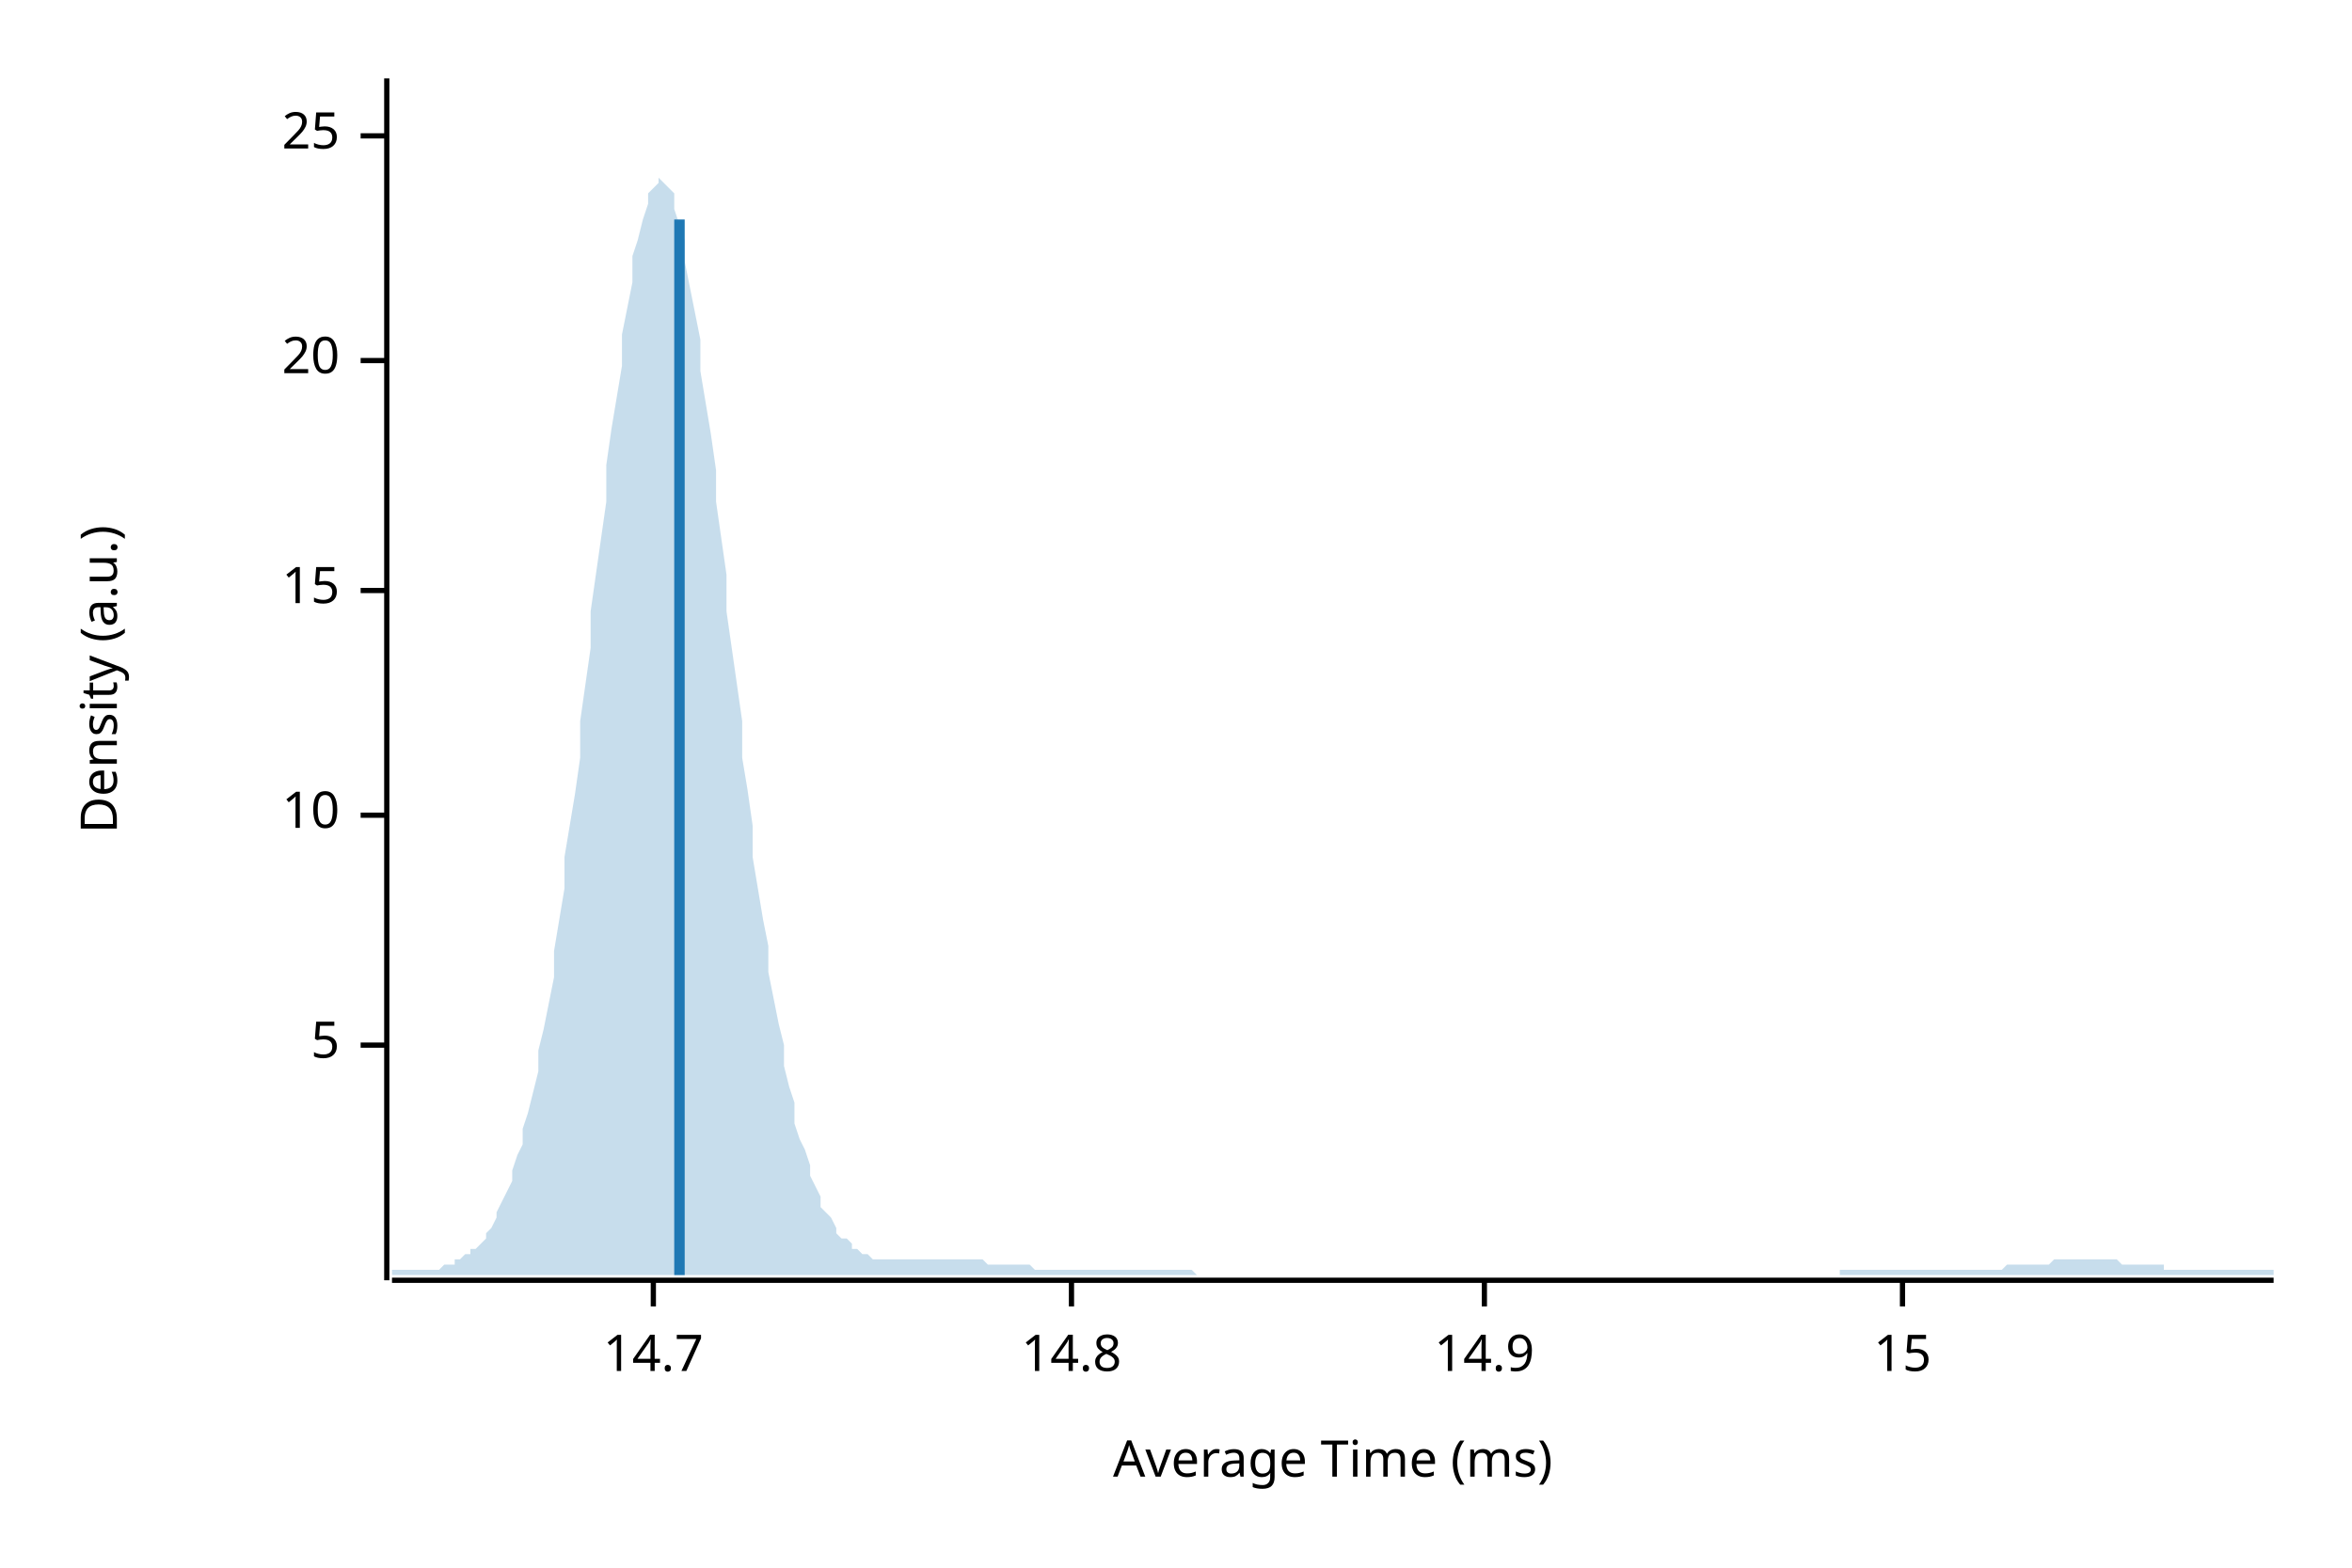
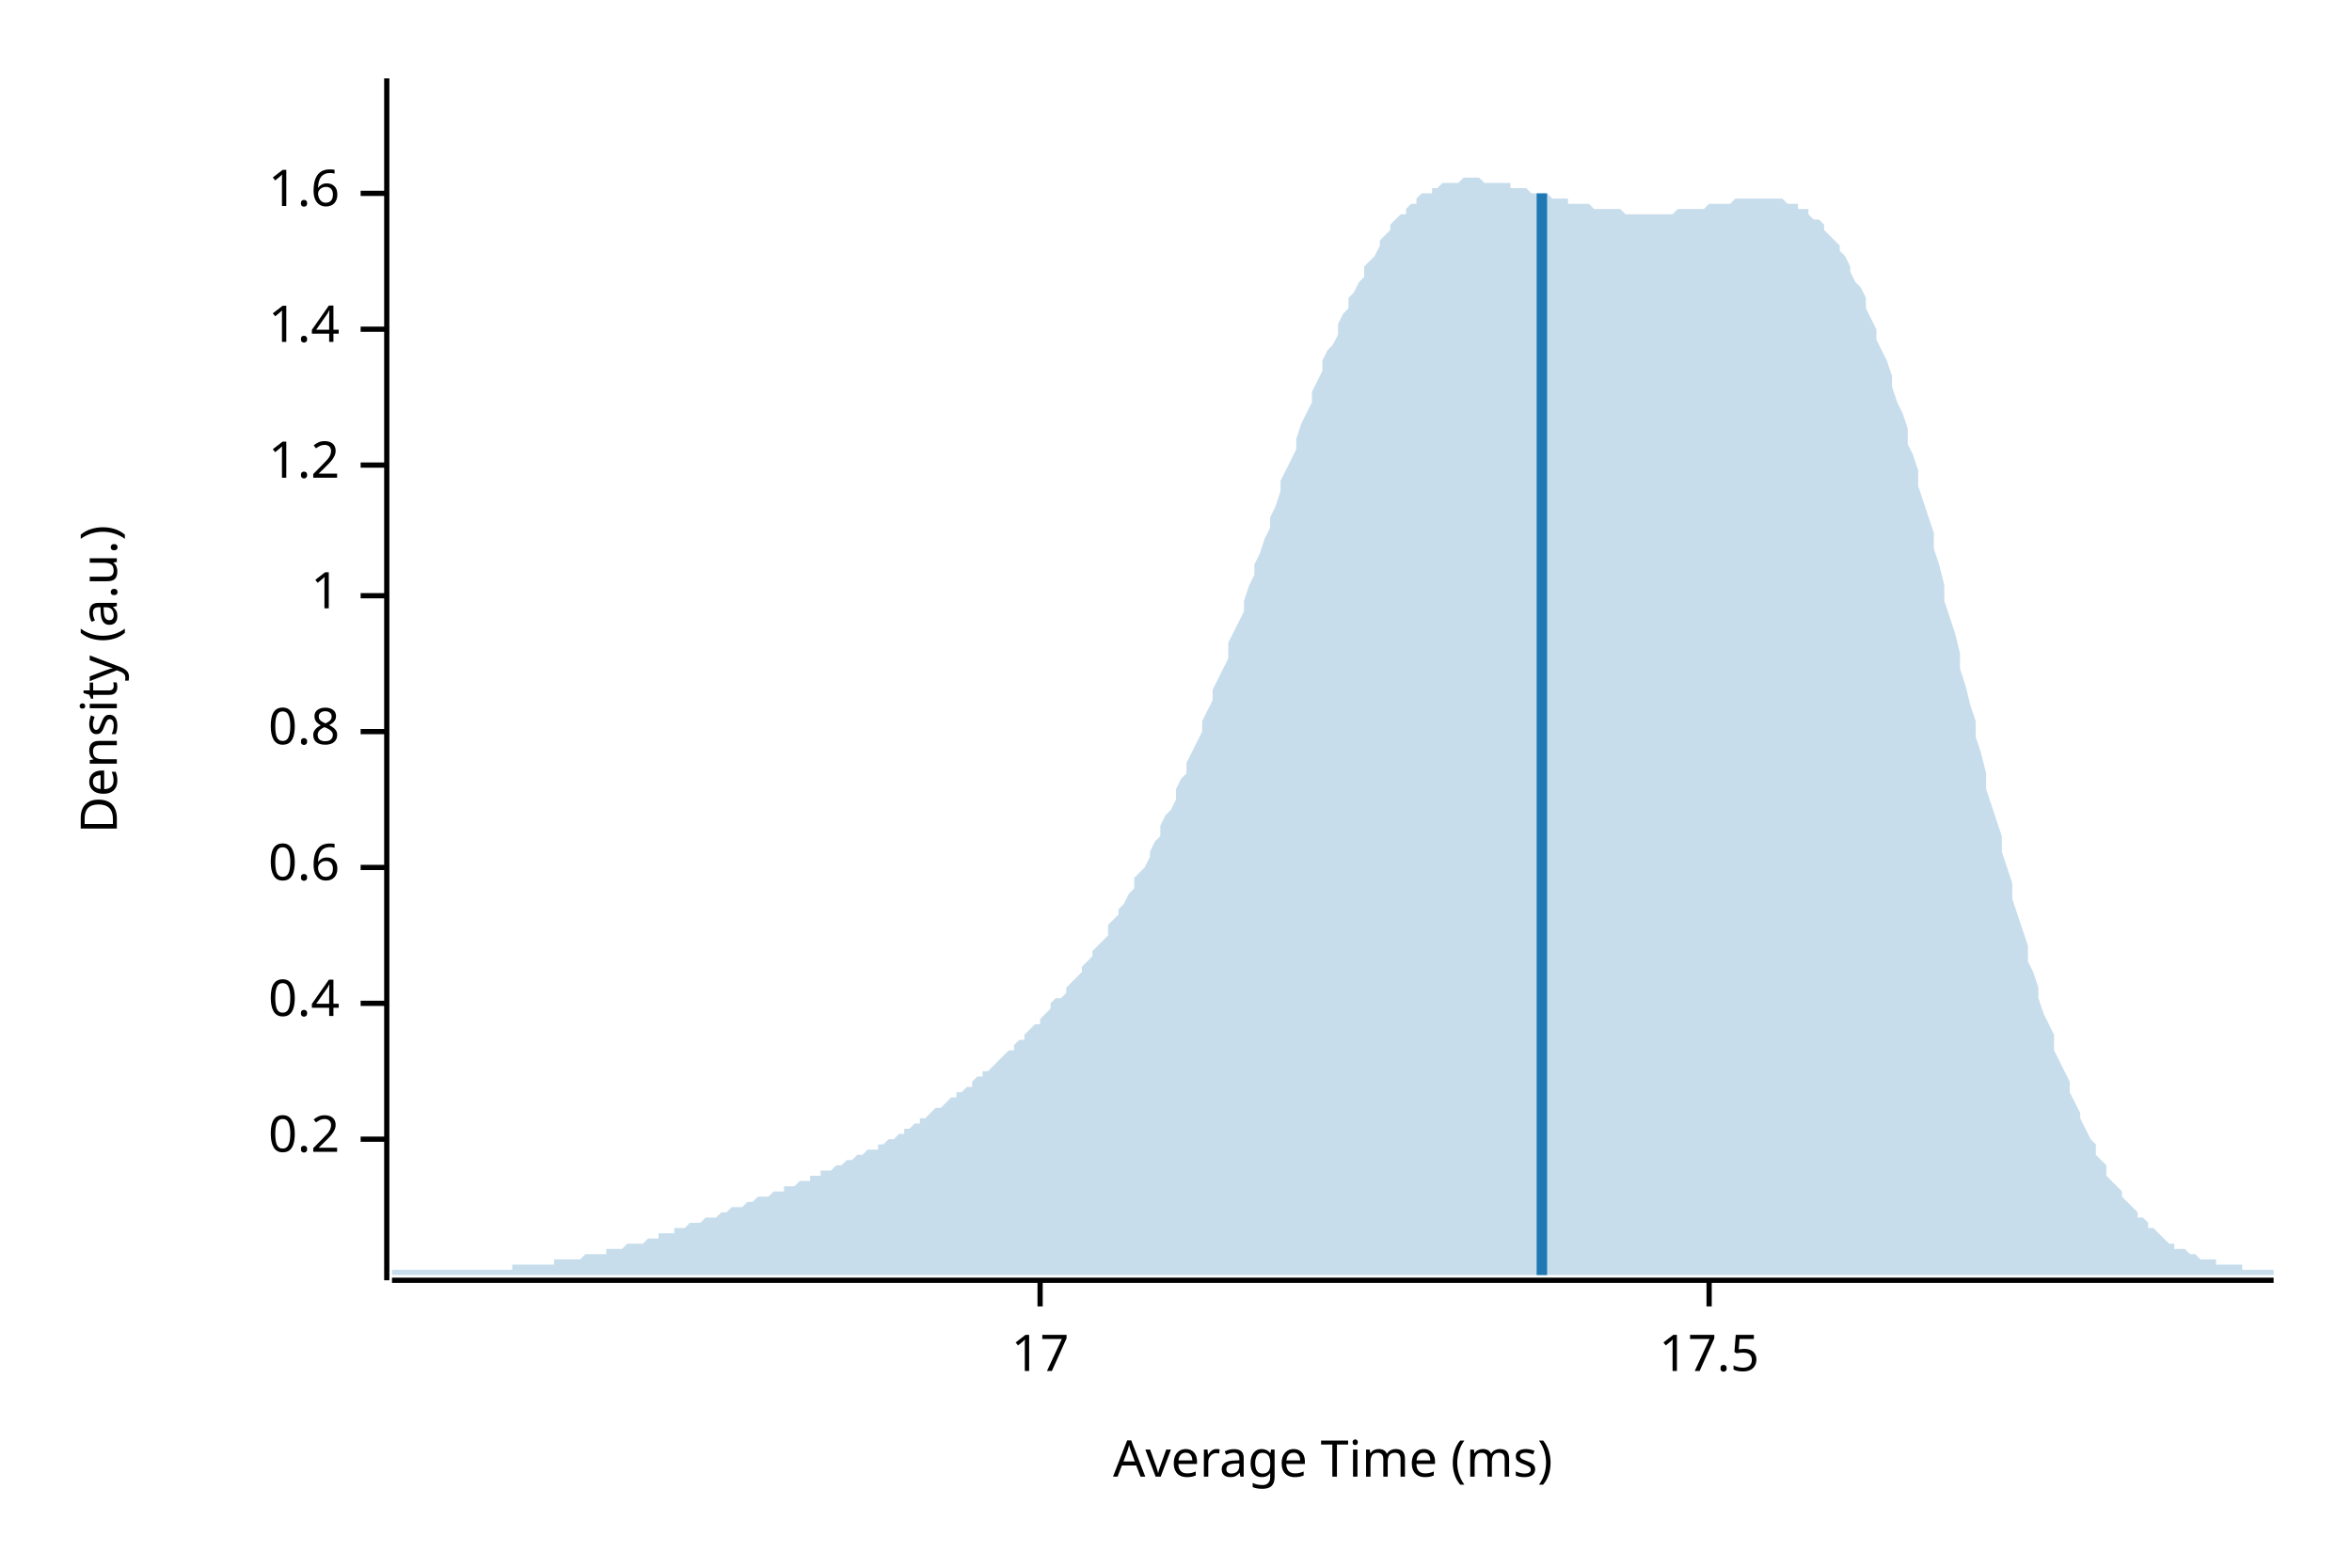
<svg xmlns="http://www.w3.org/2000/svg" width="450" height="300" viewBox="0 0 450 300">
  <text x="15" y="130" dy="0.76em" text-anchor="middle" font-family="sans-serif" font-size="9.677" opacity="1" fill="#000000" transform="rotate(270, 15, 130)">
Density (a.u.)
</text>
  <text x="255" y="285" dy="-0.5ex" text-anchor="middle" font-family="sans-serif" font-size="9.677" opacity="1" fill="#000000">
Average Time (ms)
</text>
  <polyline fill="none" opacity="1" stroke="#000000" stroke-width="1" points="74,15 74,245 " />
-   <text x="65" y="200" dy="0.5ex" text-anchor="end" font-family="sans-serif" font-size="9.677" opacity="1" fill="#000000">
- 5
+   <text x="65" y="218" dy="0.5ex" text-anchor="end" font-family="sans-serif" font-size="9.677" opacity="1" fill="#000000">
+ 0.2
</text>
-   <polyline fill="none" opacity="1" stroke="#000000" stroke-width="1" points="69,200 74,200 " />
-   <text x="65" y="156" dy="0.5ex" text-anchor="end" font-family="sans-serif" font-size="9.677" opacity="1" fill="#000000">
- 10
+   <polyline fill="none" opacity="1" stroke="#000000" stroke-width="1" points="69,218 74,218 " />
+   <text x="65" y="192" dy="0.5ex" text-anchor="end" font-family="sans-serif" font-size="9.677" opacity="1" fill="#000000">
+ 0.4
</text>
-   <polyline fill="none" opacity="1" stroke="#000000" stroke-width="1" points="69,156 74,156 " />
-   <text x="65" y="113" dy="0.5ex" text-anchor="end" font-family="sans-serif" font-size="9.677" opacity="1" fill="#000000">
- 15
+   <polyline fill="none" opacity="1" stroke="#000000" stroke-width="1" points="69,192 74,192 " />
+   <text x="65" y="166" dy="0.5ex" text-anchor="end" font-family="sans-serif" font-size="9.677" opacity="1" fill="#000000">
+ 0.6
</text>
-   <polyline fill="none" opacity="1" stroke="#000000" stroke-width="1" points="69,113 74,113 " />
-   <text x="65" y="69" dy="0.5ex" text-anchor="end" font-family="sans-serif" font-size="9.677" opacity="1" fill="#000000">
- 20
+   <polyline fill="none" opacity="1" stroke="#000000" stroke-width="1" points="69,166 74,166 " />
+   <text x="65" y="140" dy="0.5ex" text-anchor="end" font-family="sans-serif" font-size="9.677" opacity="1" fill="#000000">
+ 0.8
</text>
-   <polyline fill="none" opacity="1" stroke="#000000" stroke-width="1" points="69,69 74,69 " />
-   <text x="65" y="26" dy="0.5ex" text-anchor="end" font-family="sans-serif" font-size="9.677" opacity="1" fill="#000000">
- 25
+   <polyline fill="none" opacity="1" stroke="#000000" stroke-width="1" points="69,140 74,140 " />
+   <text x="65" y="114" dy="0.5ex" text-anchor="end" font-family="sans-serif" font-size="9.677" opacity="1" fill="#000000">
+ 1
</text>
-   <polyline fill="none" opacity="1" stroke="#000000" stroke-width="1" points="69,26 74,26 " />
+   <polyline fill="none" opacity="1" stroke="#000000" stroke-width="1" points="69,114 74,114 " />
+   <text x="65" y="89" dy="0.5ex" text-anchor="end" font-family="sans-serif" font-size="9.677" opacity="1" fill="#000000">
+ 1.2
+ </text>
+   <polyline fill="none" opacity="1" stroke="#000000" stroke-width="1" points="69,89 74,89 " />
+   <text x="65" y="63" dy="0.5ex" text-anchor="end" font-family="sans-serif" font-size="9.677" opacity="1" fill="#000000">
+ 1.4
+ </text>
+   <polyline fill="none" opacity="1" stroke="#000000" stroke-width="1" points="69,63 74,63 " />
+   <text x="65" y="37" dy="0.5ex" text-anchor="end" font-family="sans-serif" font-size="9.677" opacity="1" fill="#000000">
+ 1.6
+ </text>
+   <polyline fill="none" opacity="1" stroke="#000000" stroke-width="1" points="69,37 74,37 " />
  <polyline fill="none" opacity="1" stroke="#000000" stroke-width="1" points="75,245 435,245 " />
-   <text x="125" y="255" dy="0.76em" text-anchor="middle" font-family="sans-serif" font-size="9.677" opacity="1" fill="#000000">
- 14.7
+   <text x="199" y="255" dy="0.76em" text-anchor="middle" font-family="sans-serif" font-size="9.677" opacity="1" fill="#000000">
+ 17
</text>
-   <polyline fill="none" opacity="1" stroke="#000000" stroke-width="1" points="125,245 125,250 " />
-   <text x="205" y="255" dy="0.76em" text-anchor="middle" font-family="sans-serif" font-size="9.677" opacity="1" fill="#000000">
- 14.8
+   <polyline fill="none" opacity="1" stroke="#000000" stroke-width="1" points="199,245 199,250 " />
+   <text x="327" y="255" dy="0.76em" text-anchor="middle" font-family="sans-serif" font-size="9.677" opacity="1" fill="#000000">
+ 17.5
</text>
-   <polyline fill="none" opacity="1" stroke="#000000" stroke-width="1" points="205,245 205,250 " />
-   <text x="284" y="255" dy="0.76em" text-anchor="middle" font-family="sans-serif" font-size="9.677" opacity="1" fill="#000000">
- 14.9
- </text>
-   <polyline fill="none" opacity="1" stroke="#000000" stroke-width="1" points="284,245 284,250 " />
-   <text x="364" y="255" dy="0.76em" text-anchor="middle" font-family="sans-serif" font-size="9.677" opacity="1" fill="#000000">
- 15
- </text>
-   <polyline fill="none" opacity="1" stroke="#000000" stroke-width="1" points="364,245 364,250 " />
-   <polygon opacity="0.25" fill="#1F78B4" points="75,243 75,243 76,243 77,243 77,243 78,243 79,243 80,243 80,243 81,243 82,243 82,243 83,243 84,243 85,242 85,242 86,242 87,242 87,241 88,241 89,240 90,240 90,239 91,239 92,238 93,237 93,236 94,235 95,233 95,232 96,230 97,228 98,226 98,224 99,221 100,219 100,216 101,213 102,209 103,205 103,201 104,197 105,192 106,187 106,182 107,176 108,170 108,164 109,158 110,152 111,145 111,138 112,131 113,124 113,117 114,110 115,103 116,96 116,89 117,82 118,76 119,70 119,64 120,59 121,54 121,49 122,46 123,42 124,39 124,37 125,36 126,35 126,34 127,35 128,36 129,37 129,40 130,43 131,46 131,50 132,55 133,60 134,65 134,71 135,77 136,83 137,90 137,96 138,103 139,110 139,117 140,124 141,131 142,138 142,145 143,151 144,158 144,164 145,170 146,176 147,181 147,186 148,191 149,196 150,200 150,204 151,208 152,211 152,215 153,218 154,220 155,223 155,225 156,227 157,229 157,231 158,232 159,233 160,235 160,236 161,237 162,237 163,238 163,239 164,239 165,240 165,240 166,240 167,241 168,241 168,241 169,241 170,241 170,241 171,241 172,241 173,241 173,241 174,241 175,241 176,241 176,241 177,241 178,241 178,241 179,241 180,241 181,241 181,241 182,241 183,241 183,241 184,241 185,241 186,241 186,241 187,241 188,241 188,241 189,242 190,242 191,242 191,242 192,242 193,242 194,242 194,242 195,242 196,242 196,242 197,242 198,243 199,243 199,243 200,243 201,243 201,243 202,243 203,243 204,243 204,243 205,243 206,243 207,243 207,243 208,243 209,243 209,243 210,243 211,243 212,243 212,243 213,243 214,243 214,243 215,243 216,243 217,243 217,243 218,243 219,243 220,243 220,243 221,243 222,243 222,243 223,243 224,243 225,243 225,243 226,243 227,243 227,243 228,243 229,244 230,244 230,244 231,244 232,244 232,244 233,244 234,244 235,244 235,244 236,244 237,244 238,244 238,244 239,244 240,244 240,244 241,244 242,244 243,244 243,244 244,244 245,244 245,244 246,244 247,244 248,244 248,244 249,244 250,244 251,244 251,244 252,244 253,244 253,244 254,244 255,244 256,244 256,244 257,244 258,244 258,244 259,244 260,244 261,244 261,244 262,244 263,244 264,244 264,244 265,244 266,244 266,244 267,244 268,244 269,244 269,244 270,244 271,244 271,244 272,244 273,244 274,244 274,244 275,244 276,244 277,244 277,244 278,244 279,244 279,244 280,244 281,244 282,244 282,244 283,244 284,244 284,244 285,244 286,244 287,244 287,244 288,244 289,244 289,244 290,244 291,244 292,244 292,244 293,244 294,244 295,244 295,244 296,244 297,244 297,244 298,244 299,244 300,244 300,244 301,244 302,244 302,244 303,244 304,244 305,244 305,244 306,244 307,244 308,244 308,244 309,244 310,244 310,244 311,244 312,244 313,244 313,244 314,244 315,244 315,244 316,244 317,244 318,244 318,244 319,244 320,244 321,244 321,244 322,244 323,244 323,244 324,244 325,244 326,244 326,244 327,244 328,244 328,244 329,244 330,244 331,244 331,244 332,244 333,244 333,244 334,244 335,244 336,244 336,244 337,244 338,244 339,244 339,244 340,244 341,244 341,244 342,244 343,244 344,244 344,244 345,244 346,244 346,244 347,244 348,244 349,244 349,244 350,244 351,244 352,244 352,243 353,243 354,243 354,243 355,243 356,243 357,243 357,243 358,243 359,243 359,243 360,243 361,243 362,243 362,243 363,243 364,243 365,243 365,243 366,243 367,243 367,243 368,243 369,243 370,243 370,243 371,243 372,243 372,243 373,243 374,243 375,243 375,243 376,243 377,243 378,243 378,243 379,243 380,243 380,243 381,243 382,243 383,243 383,243 384,242 385,242 385,242 386,242 387,242 388,242 388,242 389,242 390,242 390,242 391,242 392,242 393,241 393,241 394,241 395,241 396,241 396,241 397,241 398,241 398,241 399,241 400,241 401,241 401,241 402,241 403,241 403,241 404,241 405,241 406,242 406,242 407,242 408,242 409,242 409,242 410,242 411,242 411,242 412,242 413,242 414,242 414,243 415,243 416,243 416,243 417,243 418,243 419,243 419,243 420,243 421,243 422,243 422,243 423,243 424,243 424,243 425,243 426,243 427,243 427,243 428,243 429,243 429,243 430,243 431,243 432,243 432,243 433,243 434,243 435,243 435,244 75,244 " />
-   <polyline fill="none" opacity="1" stroke="#1F78B4" stroke-width="2" points="130,244 130,42 " />
+   <polyline fill="none" opacity="1" stroke="#000000" stroke-width="1" points="327,245 327,250 " />
+   <polygon opacity="0.25" fill="#1F78B4" points="75,243 75,243 76,243 77,243 77,243 78,243 79,243 80,243 80,243 81,243 82,243 82,243 83,243 84,243 85,243 85,243 86,243 87,243 87,243 88,243 89,243 90,243 90,243 91,243 92,243 93,243 93,243 94,243 95,243 95,243 96,243 97,243 98,243 98,242 99,242 100,242 100,242 101,242 102,242 103,242 103,242 104,242 105,242 106,242 106,241 107,241 108,241 108,241 109,241 110,241 111,241 111,241 112,240 113,240 113,240 114,240 115,240 116,240 116,239 117,239 118,239 119,239 119,239 120,238 121,238 121,238 122,238 123,238 124,237 124,237 125,237 126,237 126,236 127,236 128,236 129,236 129,235 130,235 131,235 131,235 132,234 133,234 134,234 134,234 135,233 136,233 137,233 137,233 138,232 139,232 139,232 140,231 141,231 142,231 142,231 143,230 144,230 144,230 145,229 146,229 147,229 147,229 148,228 149,228 150,228 150,227 151,227 152,227 152,227 153,226 154,226 155,226 155,225 156,225 157,225 157,224 158,224 159,224 160,223 160,223 161,223 162,222 163,222 163,222 164,221 165,221 165,221 166,220 167,220 168,220 168,219 169,219 170,218 170,218 171,218 172,217 173,217 173,216 174,216 175,215 176,215 176,214 177,214 178,213 178,213 179,212 180,212 181,211 181,211 182,210 183,210 183,209 184,209 185,208 186,208 186,207 187,206 188,206 188,205 189,205 190,204 191,203 191,203 192,202 193,201 194,201 194,200 195,199 196,199 196,198 197,197 198,196 199,196 199,195 200,194 201,193 201,192 202,191 203,191 204,190 204,189 205,188 206,187 207,186 207,185 208,184 209,183 209,182 210,181 211,180 212,179 212,177 213,176 214,175 214,174 215,173 216,171 217,170 217,168 218,167 219,166 220,164 220,163 221,161 222,160 222,158 223,156 224,155 225,153 225,151 226,149 227,148 227,146 228,144 229,142 230,140 230,138 231,136 232,134 232,132 233,130 234,128 235,126 235,123 236,121 237,119 238,117 238,115 239,112 240,110 240,108 241,106 242,103 243,101 243,99 244,97 245,94 245,92 246,90 247,88 248,86 248,84 249,81 250,79 251,77 251,75 252,73 253,71 253,69 254,67 255,66 256,64 256,62 257,60 258,59 258,57 259,56 260,54 261,53 261,51 262,50 263,49 264,47 264,46 265,45 266,44 266,43 267,42 268,41 269,41 269,40 270,39 271,39 271,38 272,37 273,37 274,37 274,36 275,36 276,35 277,35 277,35 278,35 279,35 279,35 280,34 281,34 282,34 282,34 283,34 284,35 284,35 285,35 286,35 287,35 287,35 288,35 289,35 289,36 290,36 291,36 292,36 292,36 293,37 294,37 295,37 295,37 296,37 297,38 297,38 298,38 299,38 300,38 300,39 301,39 302,39 302,39 303,39 304,39 305,40 305,40 306,40 307,40 308,40 308,40 309,40 310,40 310,40 311,41 312,41 313,41 313,41 314,41 315,41 315,41 316,41 317,41 318,41 318,41 319,41 320,41 321,40 321,40 322,40 323,40 323,40 324,40 325,40 326,40 326,40 327,39 328,39 328,39 329,39 330,39 331,39 331,39 332,38 333,38 333,38 334,38 335,38 336,38 336,38 337,38 338,38 339,38 339,38 340,38 341,38 341,38 342,39 343,39 344,39 344,40 345,40 346,40 346,41 347,42 348,42 349,43 349,44 350,45 351,46 352,47 352,48 353,49 354,51 354,52 355,54 356,55 357,57 357,59 358,61 359,63 359,65 360,67 361,69 362,72 362,74 363,77 364,79 365,82 365,85 366,87 367,90 367,93 368,96 369,99 370,102 370,105 371,108 372,112 372,115 373,118 374,121 375,125 375,128 376,131 377,135 378,138 378,141 379,144 380,148 380,151 381,154 382,157 383,160 383,163 384,166 385,169 385,172 386,175 387,178 388,181 388,184 389,186 390,189 390,191 391,194 392,196 393,198 393,201 394,203 395,205 396,207 396,209 397,211 398,213 398,214 399,216 400,218 401,219 401,221 402,222 403,223 403,225 404,226 405,227 406,228 406,229 407,230 408,231 409,232 409,233 410,233 411,234 411,235 412,235 413,236 414,237 414,237 415,238 416,238 416,239 417,239 418,239 419,240 419,240 420,240 421,241 422,241 422,241 423,241 424,241 424,242 425,242 426,242 427,242 427,242 428,242 429,242 429,243 430,243 431,243 432,243 432,243 433,243 434,243 435,243 435,244 75,244 " />
+   <polyline fill="none" opacity="1" stroke="#1F78B4" stroke-width="2" points="295,244 295,37 " />
</svg>
